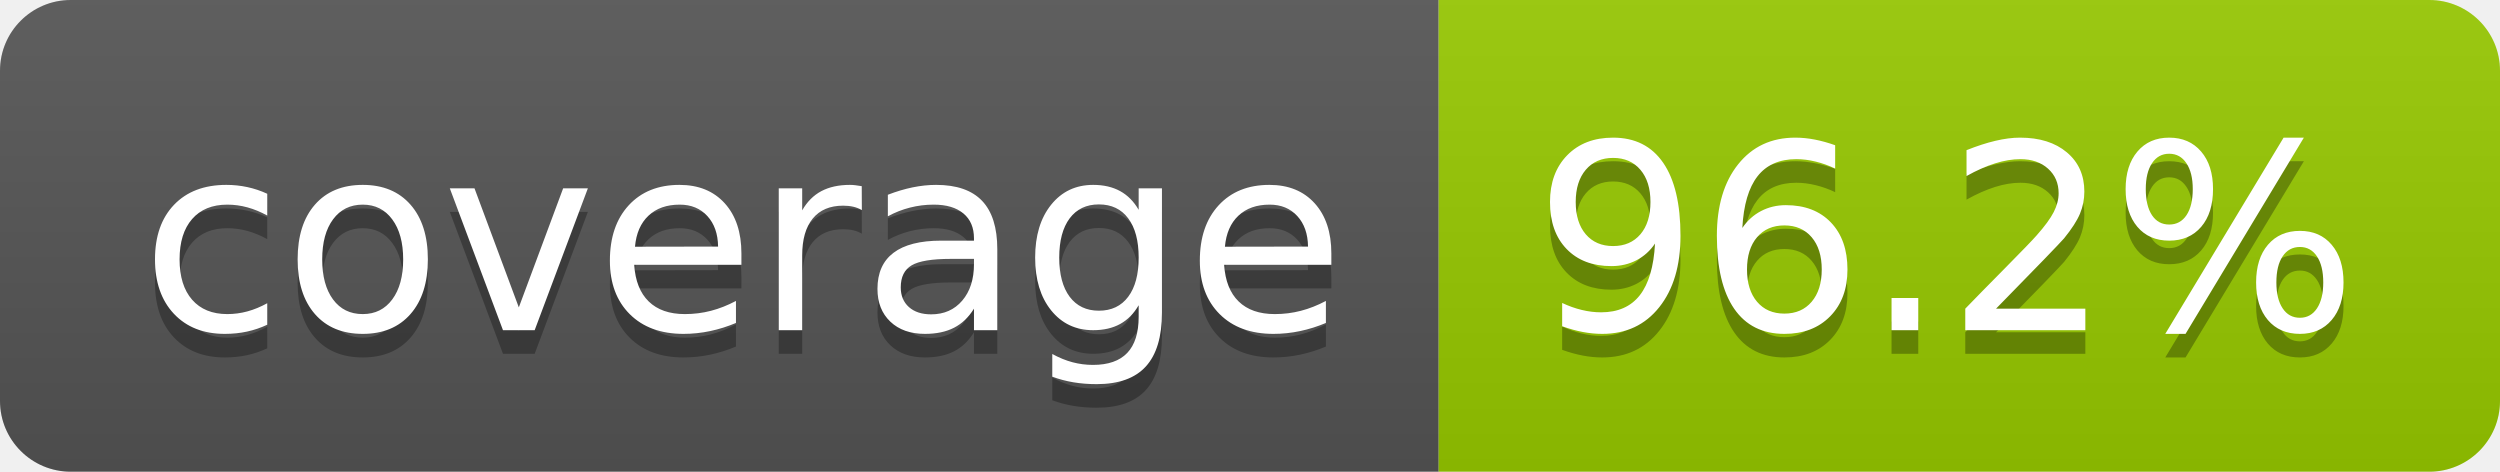
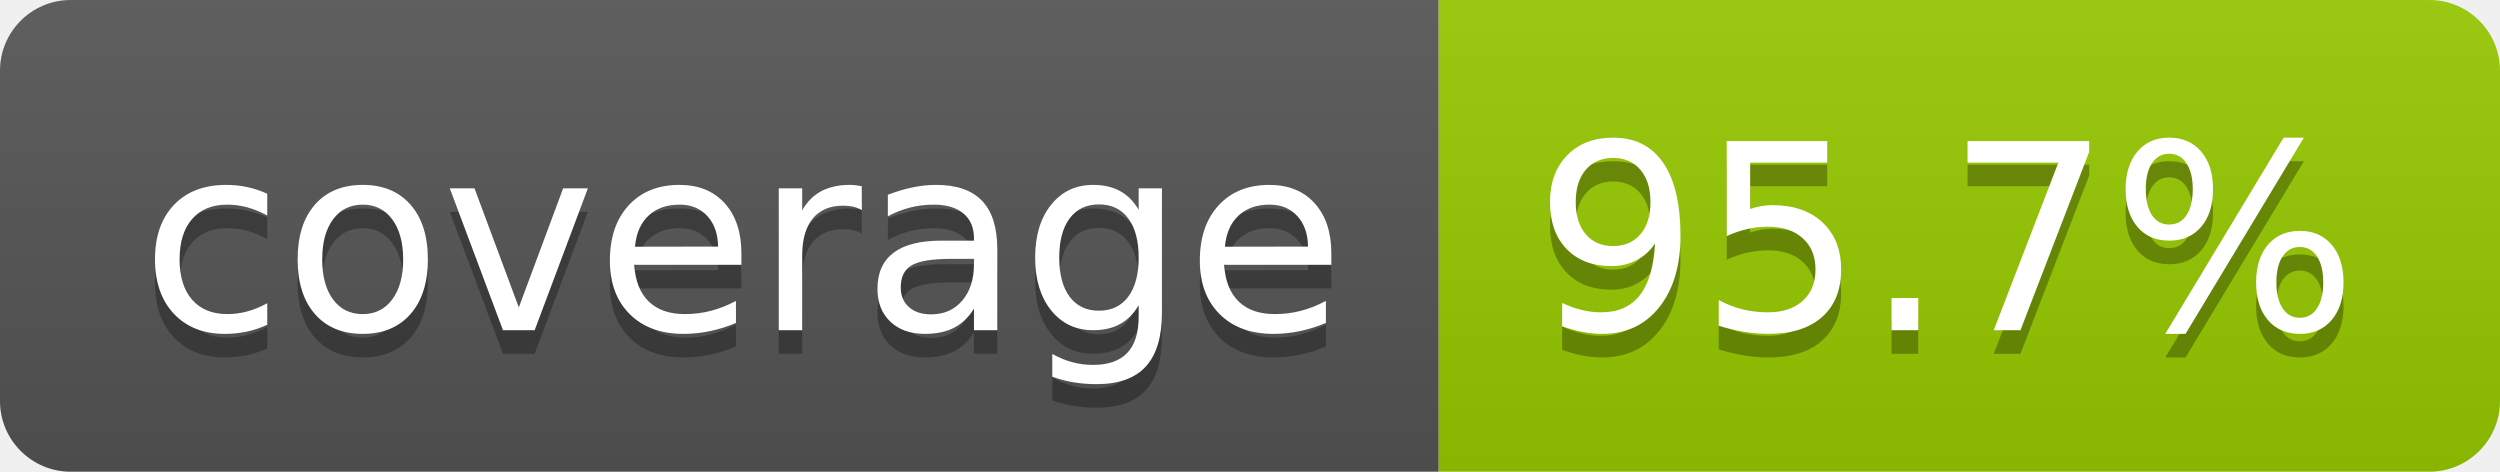
- <svg xmlns="http://www.w3.org/2000/svg" width="106" height="20" role="img" aria-label="coverage: 96.2%">
+ <svg xmlns="http://www.w3.org/2000/svg" width="106" height="20" role="img" aria-label="coverage: 95.7%">
  <linearGradient id="s" x2="0" y2="100%">
    <stop offset="0" stop-color="#bbb" stop-opacity=".1" />
    <stop offset="1" stop-opacity=".1" />
  </linearGradient>
  <clipPath id="r">
    <rect width="106" height="20" rx="3" fill="#fff" />
  </clipPath>
  <g clip-path="url(#r)">
    <rect width="61" height="20" fill="#555" />
    <rect x="61" width="45" height="20" fill="#97ca00" />
    <rect width="106" height="20" fill="url(#s)" />
  </g>
  <g fill="#fff" text-anchor="middle" font-family="Verdana,Geneva,DejaVu Sans,sans-serif" text-rendering="geometricPrecision" font-size="110">
    <text aria-hidden="true" x="315" y="150" fill="#010101" fill-opacity=".3" transform="scale(.1)" textLength="510">coverage</text>
    <text x="315" y="140" transform="scale(.1)" fill="#fff" textLength="510">coverage</text>
-     <text aria-hidden="true" x="825" y="150" fill="#010101" fill-opacity=".3" transform="scale(.1)" textLength="350">96.2%</text>
-     <text x="825" y="140" transform="scale(.1)" fill="#fff" textLength="350">96.2%</text>
+     <text aria-hidden="true" x="825" y="150" fill="#010101" fill-opacity=".3" transform="scale(.1)" textLength="350">95.7%</text>
+     <text x="825" y="140" transform="scale(.1)" fill="#fff" textLength="350">95.7%</text>
  </g>
</svg>
